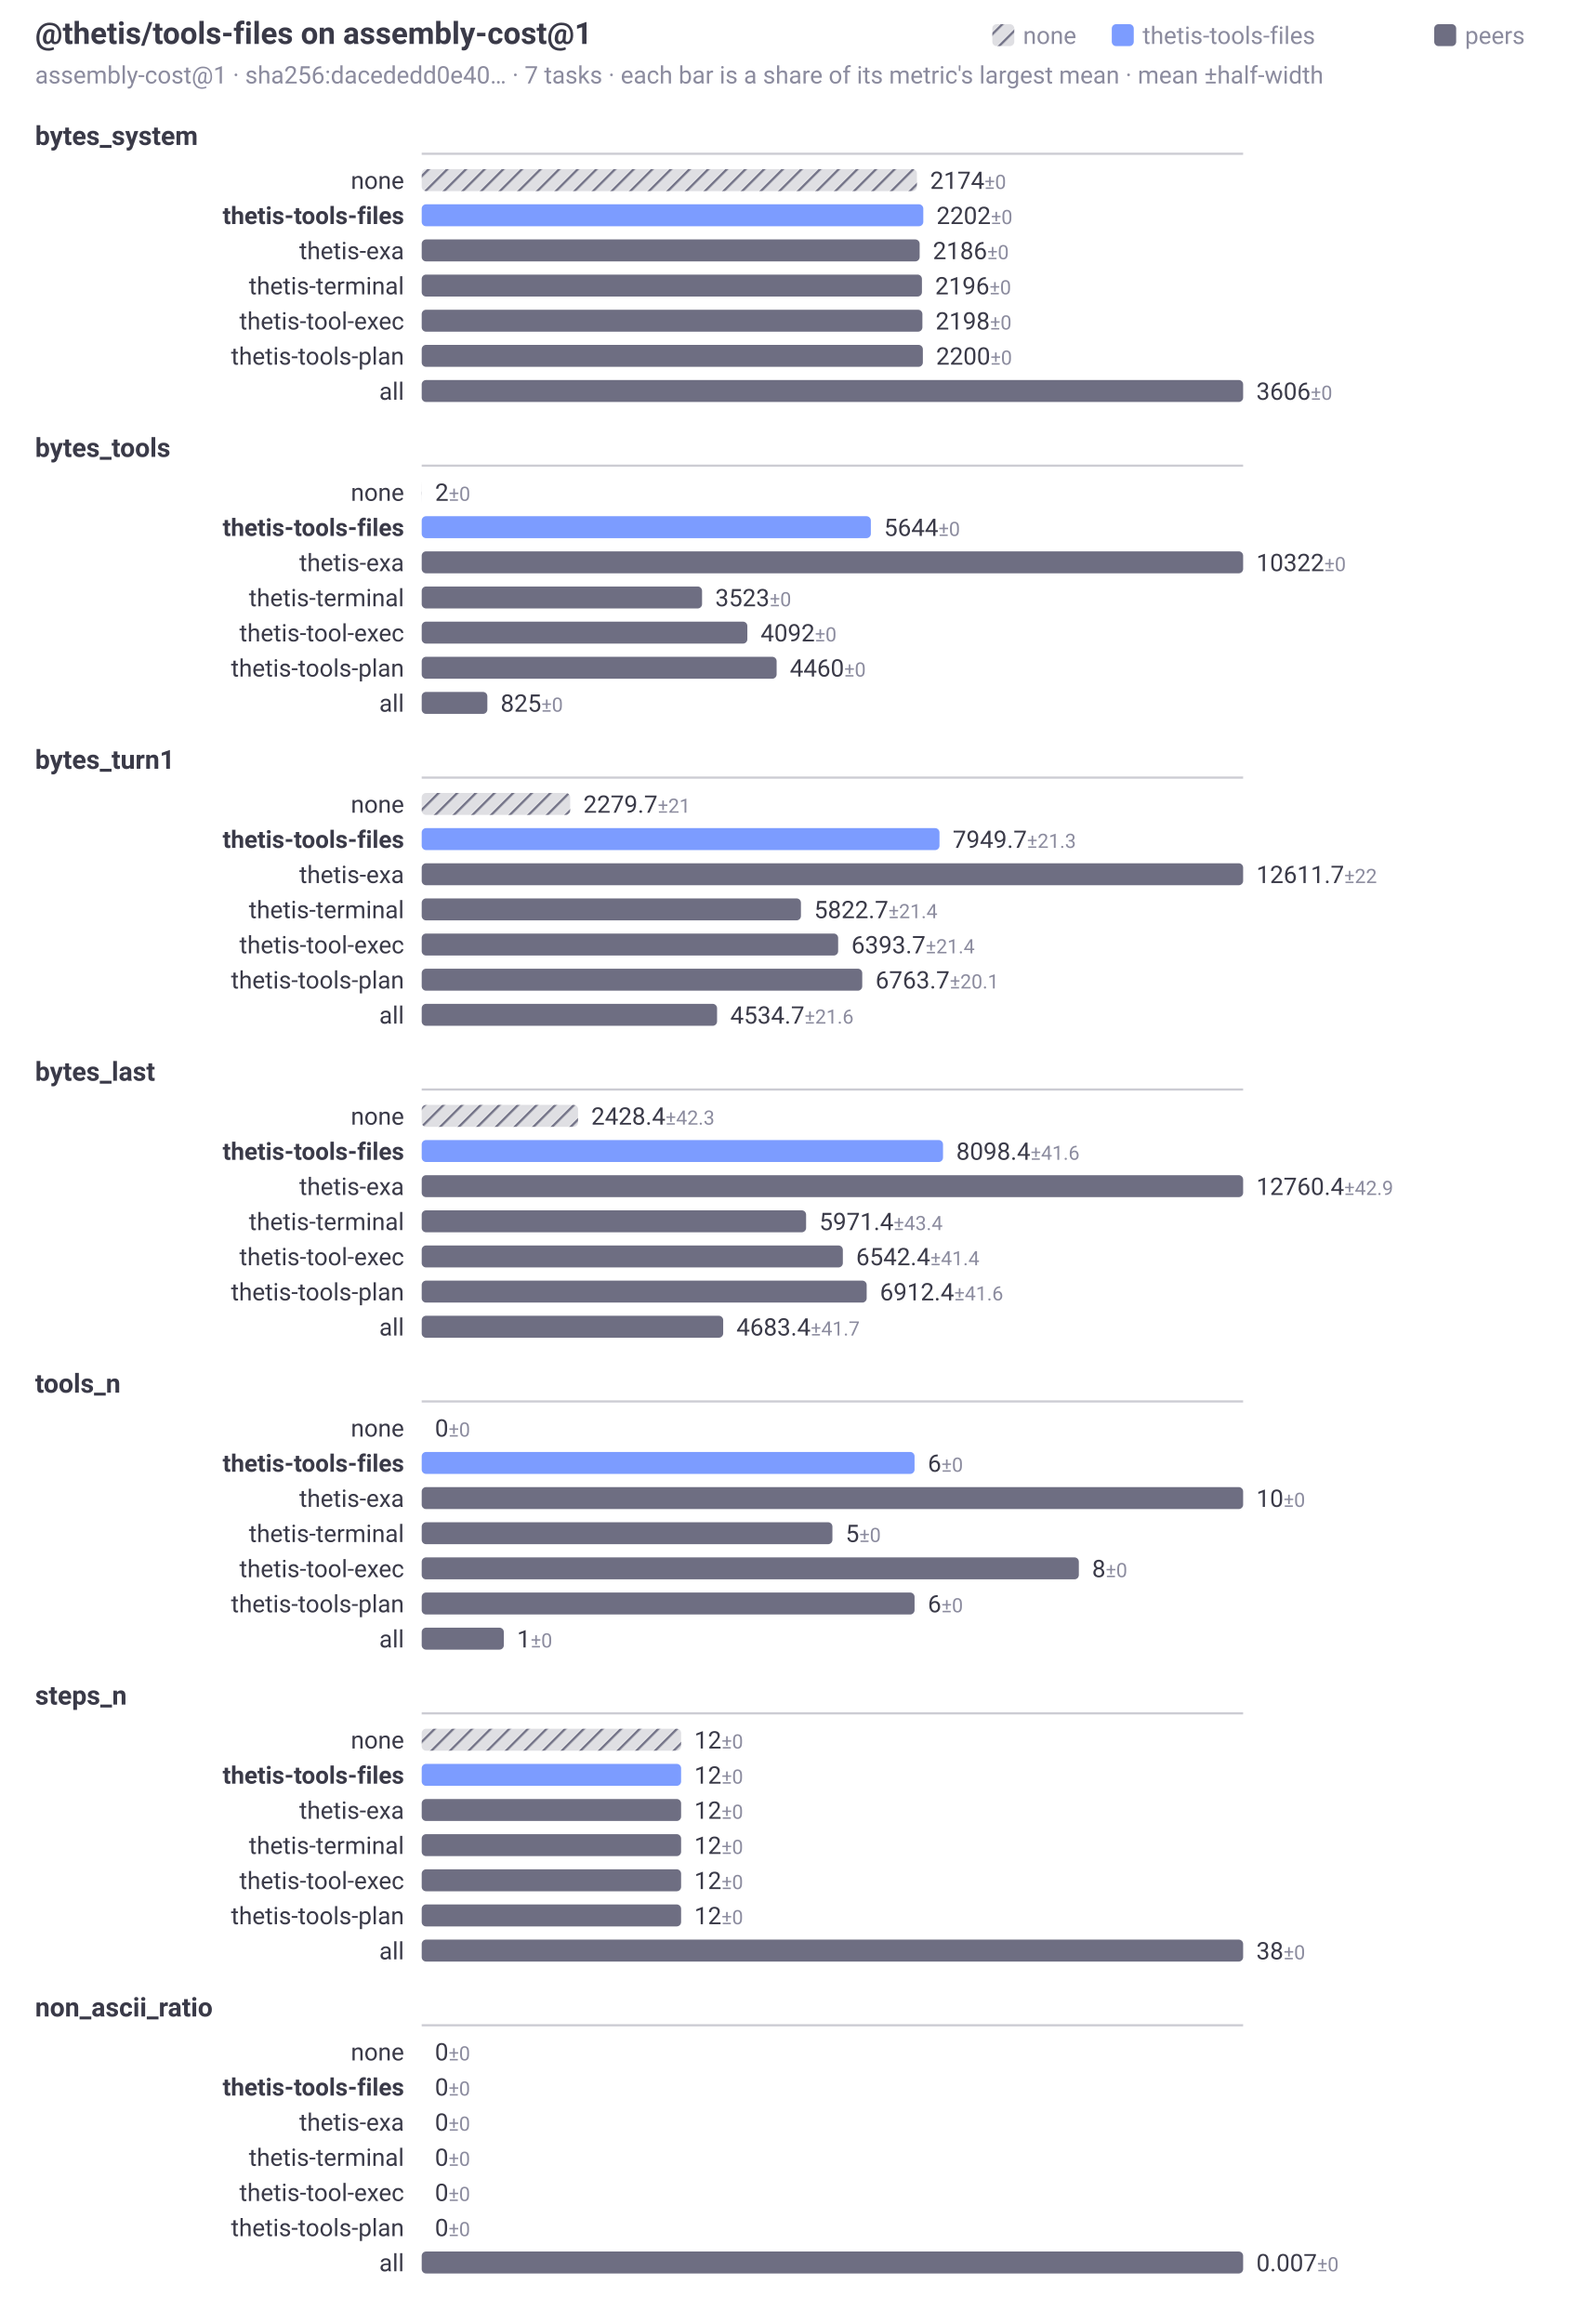
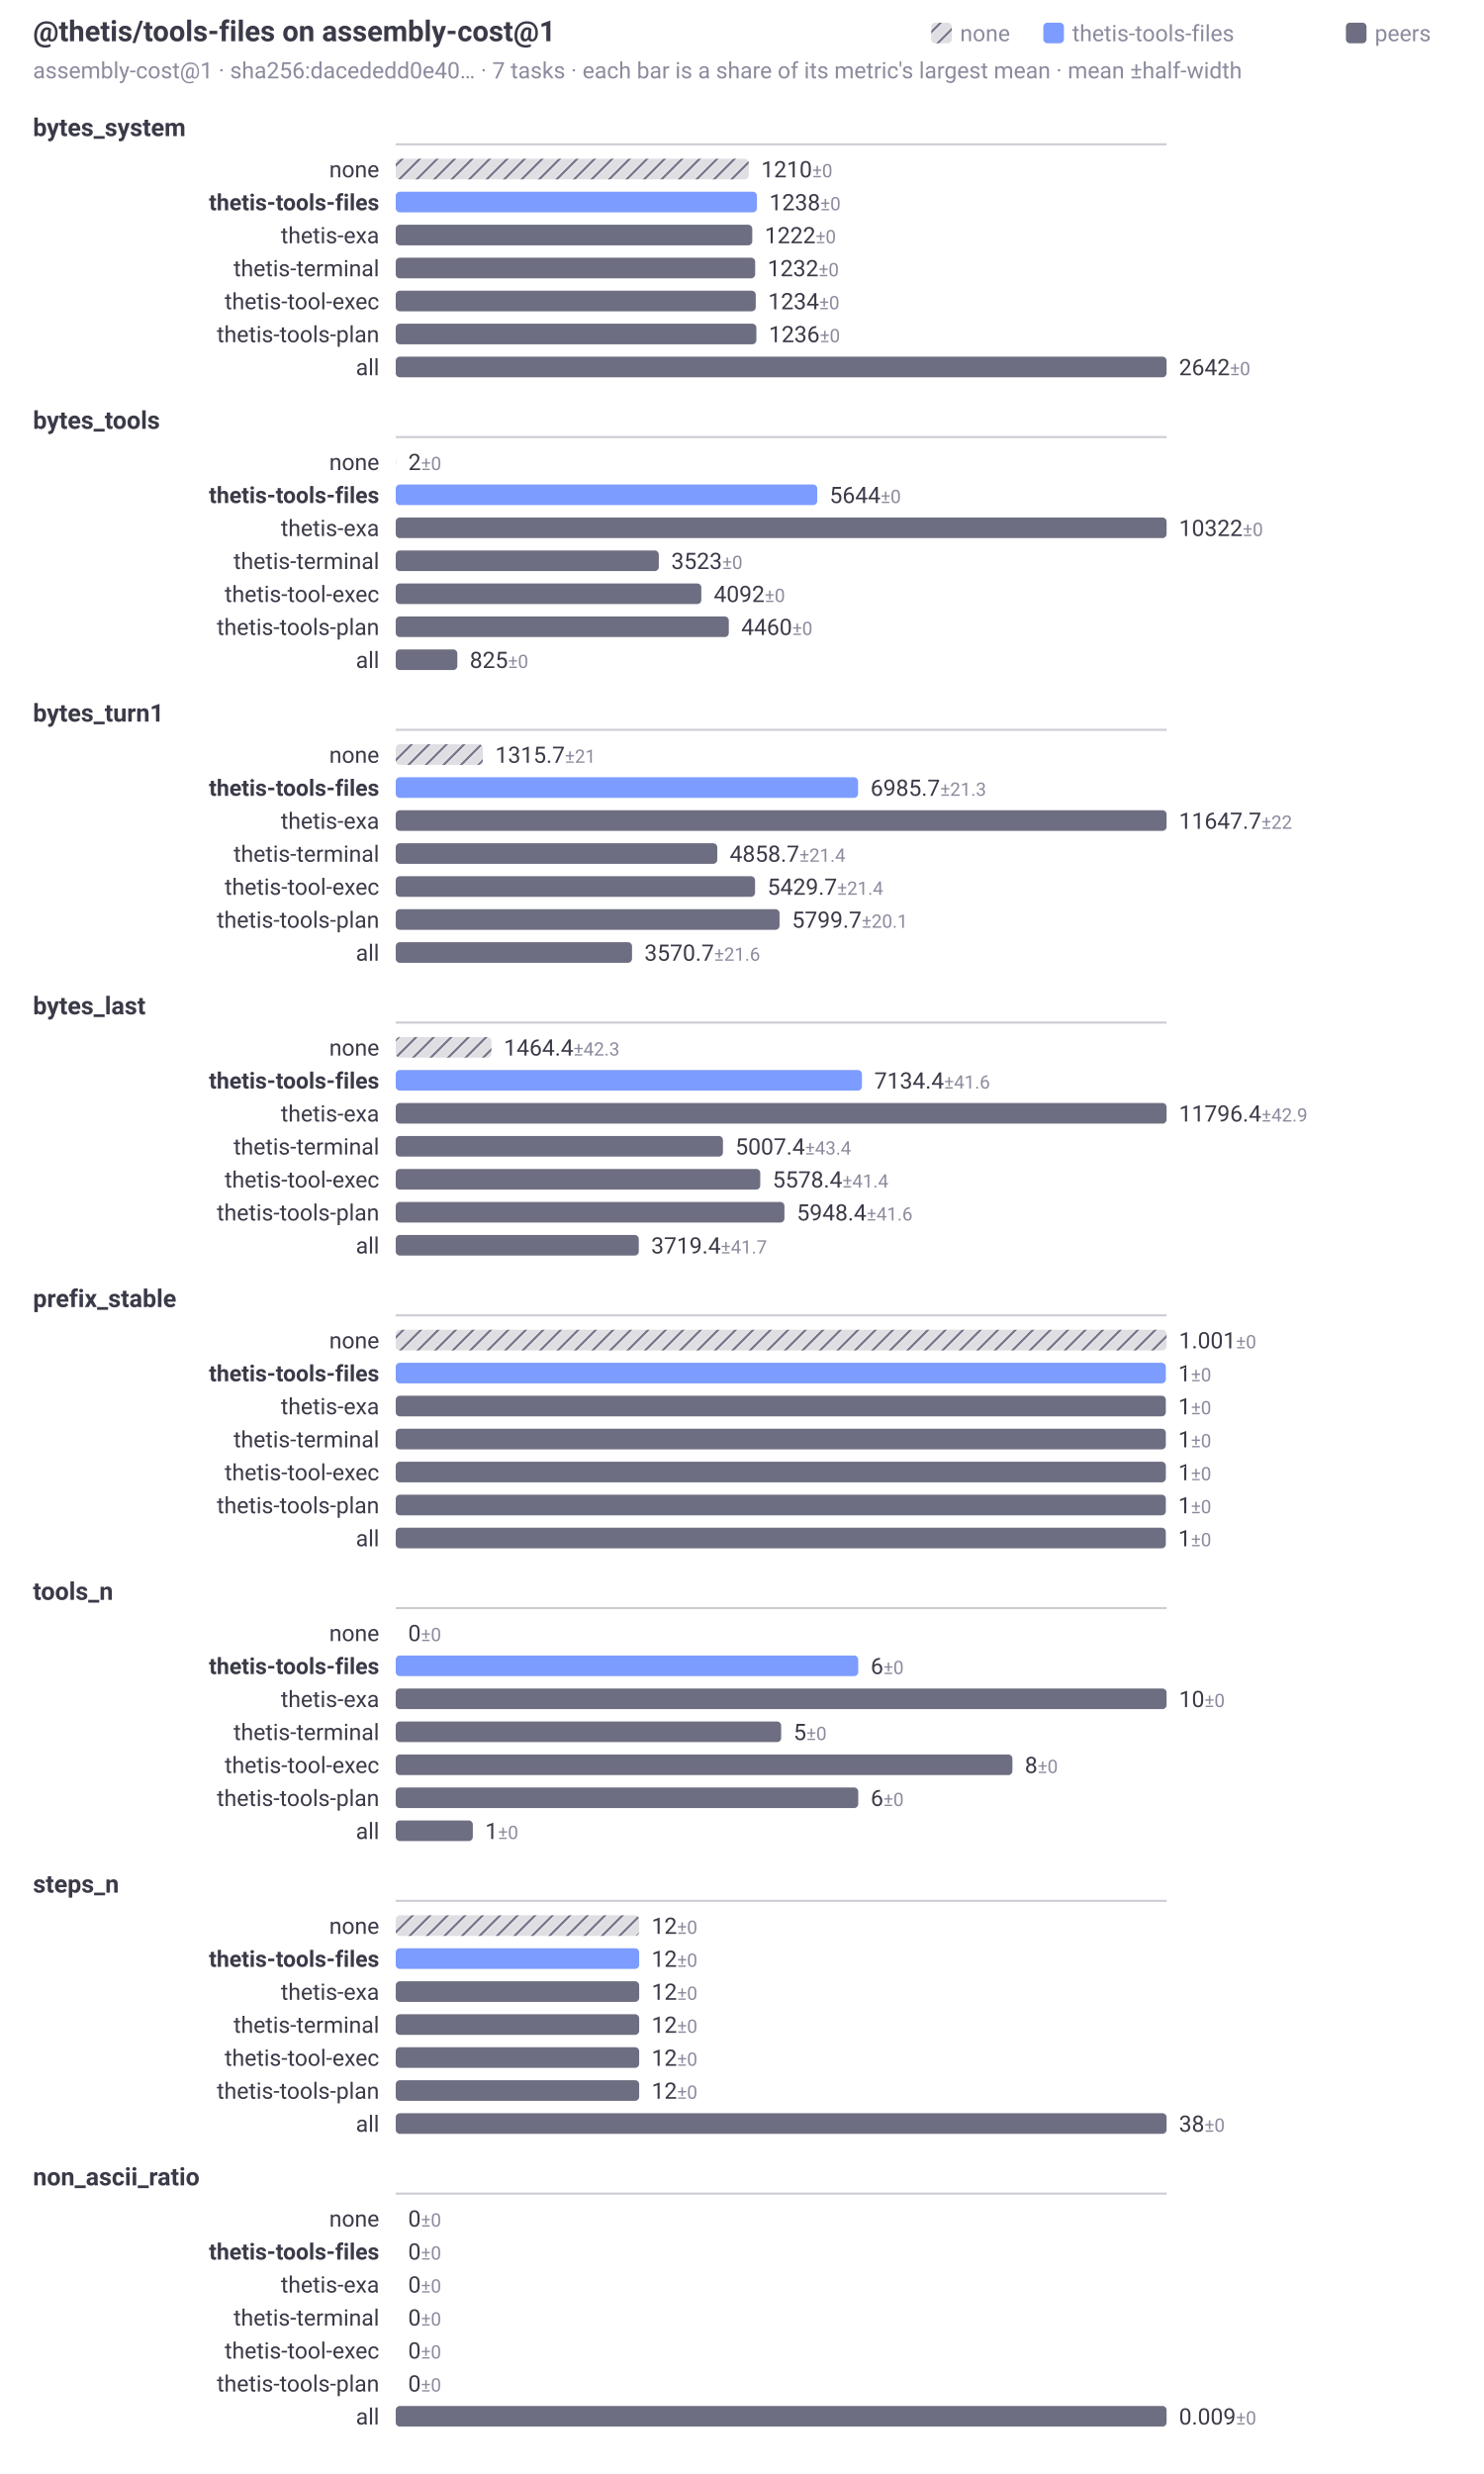
- <svg xmlns="http://www.w3.org/2000/svg" width="720" height="1058" viewBox="0 0 720 1058" role="img" aria-labelledby="t d" font-family="system-ui, -apple-system, Segoe UI, Roboto, sans-serif">
+ <svg xmlns="http://www.w3.org/2000/svg" width="720" height="1200" viewBox="0 0 720 1200" role="img" aria-labelledby="t d" font-family="system-ui, -apple-system, Segoe UI, Roboto, sans-serif">
  <style>.t{fill:#3a3a48}.f{fill:#8b8b9e}@media (prefers-color-scheme:dark){.t{fill:#d2d2dc}.f{fill:#9a9aae}}</style>
  <defs>
    <pattern id="hatch" width="6" height="6" patternUnits="userSpaceOnUse" patternTransform="rotate(45)">
      <rect width="6" height="6" fill="#6e6e82" fill-opacity="0.22" />
      <line x1="0" y1="0" x2="0" y2="6" stroke="#6e6e82" stroke-width="2" />
    </pattern>
  </defs>
  <text class="t" x="16" y="20" font-size="14" font-weight="600">@thetis/tools-files on assembly-cost@1</text>
  <text class="f" x="16" y="38" font-size="11">assembly-cost@1 · sha256:dacededd0e40… · 7 tasks · each bar is a share of its metric's largest mean · mean ±half-width</text>
  <rect x="653" y="11" width="10" height="10" rx="2" fill="#6e6e82" />
  <text class="f" x="667" y="20" font-size="11">peers</text>
  <rect x="506.2" y="11" width="10" height="10" rx="2" fill="#7c9cff" />
  <text class="f" x="520.2" y="20" font-size="11">thetis-tools-files</text>
  <rect x="451.8" y="11" width="10" height="10" rx="2" fill="url(#hatch)" />
  <text class="f" x="465.8" y="20" font-size="11">none</text>
  <text class="t" x="16" y="66" font-size="12" font-weight="600">bytes_system</text>
  <line x1="192" y1="70" x2="566" y2="70" stroke="#6e6e82" stroke-opacity="0.35" stroke-width="1" />
  <text class="t" x="184" y="86" font-size="11" text-anchor="end">none</text>
-   <rect x="192" y="77" width="225.48" height="10" rx="2" fill="url(#hatch)" />
-   <text class="t" x="423.48" y="86" font-size="11">2174<tspan class="f" font-size="9"> ±0</tspan>
+   <rect x="192" y="77" width="171.29" height="10" rx="2" fill="url(#hatch)" />
+   <text class="t" x="369.29" y="86" font-size="11">1210<tspan class="f" font-size="9"> ±0</tspan>
  </text>
  <text class="t" x="184" y="102" font-size="11" text-anchor="end" font-weight="600">thetis-tools-files</text>
-   <rect x="192" y="93" width="228.38" height="10" rx="2" fill="#7c9cff" />
-   <text class="t" x="426.38" y="102" font-size="11">2202<tspan class="f" font-size="9"> ±0</tspan>
+   <rect x="192" y="93" width="175.25" height="10" rx="2" fill="#7c9cff" />
+   <text class="t" x="373.25" y="102" font-size="11">1238<tspan class="f" font-size="9"> ±0</tspan>
  </text>
  <text class="t" x="184" y="118" font-size="11" text-anchor="end">thetis-exa</text>
-   <rect x="192" y="109" width="226.72" height="10" rx="2" fill="#6e6e82" />
-   <text class="t" x="424.72" y="118" font-size="11">2186<tspan class="f" font-size="9"> ±0</tspan>
+   <rect x="192" y="109" width="172.99" height="10" rx="2" fill="#6e6e82" />
+   <text class="t" x="370.99" y="118" font-size="11">1222<tspan class="f" font-size="9"> ±0</tspan>
  </text>
  <text class="t" x="184" y="134" font-size="11" text-anchor="end">thetis-terminal</text>
-   <rect x="192" y="125" width="227.76" height="10" rx="2" fill="#6e6e82" />
-   <text class="t" x="425.76" y="134" font-size="11">2196<tspan class="f" font-size="9"> ±0</tspan>
+   <rect x="192" y="125" width="174.4" height="10" rx="2" fill="#6e6e82" />
+   <text class="t" x="372.4" y="134" font-size="11">1232<tspan class="f" font-size="9"> ±0</tspan>
  </text>
  <text class="t" x="184" y="150" font-size="11" text-anchor="end">thetis-tool-exec</text>
-   <rect x="192" y="141" width="227.97" height="10" rx="2" fill="#6e6e82" />
-   <text class="t" x="425.97" y="150" font-size="11">2198<tspan class="f" font-size="9"> ±0</tspan>
+   <rect x="192" y="141" width="174.68" height="10" rx="2" fill="#6e6e82" />
+   <text class="t" x="372.68" y="150" font-size="11">1234<tspan class="f" font-size="9"> ±0</tspan>
  </text>
  <text class="t" x="184" y="166" font-size="11" text-anchor="end">thetis-tools-plan</text>
-   <rect x="192" y="157" width="228.18" height="10" rx="2" fill="#6e6e82" />
-   <text class="t" x="426.18" y="166" font-size="11">2200<tspan class="f" font-size="9"> ±0</tspan>
+   <rect x="192" y="157" width="174.97" height="10" rx="2" fill="#6e6e82" />
+   <text class="t" x="372.97" y="166" font-size="11">1236<tspan class="f" font-size="9"> ±0</tspan>
  </text>
  <text class="t" x="184" y="182" font-size="11" text-anchor="end">all</text>
  <rect x="192" y="173" width="374" height="10" rx="2" fill="#6e6e82" />
-   <text class="t" x="572" y="182" font-size="11">3606<tspan class="f" font-size="9"> ±0</tspan>
+   <text class="t" x="572" y="182" font-size="11">2642<tspan class="f" font-size="9"> ±0</tspan>
  </text>
  <text class="t" x="16" y="208" font-size="12" font-weight="600">bytes_tools</text>
  <line x1="192" y1="212" x2="566" y2="212" stroke="#6e6e82" stroke-opacity="0.35" stroke-width="1" />
  <text class="t" x="184" y="228" font-size="11" text-anchor="end">none</text>
  <rect x="192" y="219" width="0.07" height="10" rx="2" fill="url(#hatch)" />
  <text class="t" x="198.07" y="228" font-size="11">2<tspan class="f" font-size="9"> ±0</tspan>
  </text>
  <text class="t" x="184" y="244" font-size="11" text-anchor="end" font-weight="600">thetis-tools-files</text>
  <rect x="192" y="235" width="204.5" height="10" rx="2" fill="#7c9cff" />
  <text class="t" x="402.5" y="244" font-size="11">5644<tspan class="f" font-size="9"> ±0</tspan>
  </text>
  <text class="t" x="184" y="260" font-size="11" text-anchor="end">thetis-exa</text>
  <rect x="192" y="251" width="374" height="10" rx="2" fill="#6e6e82" />
  <text class="t" x="572" y="260" font-size="11">10322<tspan class="f" font-size="9"> ±0</tspan>
  </text>
  <text class="t" x="184" y="276" font-size="11" text-anchor="end">thetis-terminal</text>
  <rect x="192" y="267" width="127.65" height="10" rx="2" fill="#6e6e82" />
  <text class="t" x="325.65" y="276" font-size="11">3523<tspan class="f" font-size="9"> ±0</tspan>
  </text>
  <text class="t" x="184" y="292" font-size="11" text-anchor="end">thetis-tool-exec</text>
  <rect x="192" y="283" width="148.27" height="10" rx="2" fill="#6e6e82" />
  <text class="t" x="346.27" y="292" font-size="11">4092<tspan class="f" font-size="9"> ±0</tspan>
  </text>
  <text class="t" x="184" y="308" font-size="11" text-anchor="end">thetis-tools-plan</text>
  <rect x="192" y="299" width="161.6" height="10" rx="2" fill="#6e6e82" />
  <text class="t" x="359.6" y="308" font-size="11">4460<tspan class="f" font-size="9"> ±0</tspan>
  </text>
  <text class="t" x="184" y="324" font-size="11" text-anchor="end">all</text>
  <rect x="192" y="315" width="29.89" height="10" rx="2" fill="#6e6e82" />
  <text class="t" x="227.89" y="324" font-size="11">825<tspan class="f" font-size="9"> ±0</tspan>
  </text>
  <text class="t" x="16" y="350" font-size="12" font-weight="600">bytes_turn1</text>
  <line x1="192" y1="354" x2="566" y2="354" stroke="#6e6e82" stroke-opacity="0.35" stroke-width="1" />
  <text class="t" x="184" y="370" font-size="11" text-anchor="end">none</text>
-   <rect x="192" y="361" width="67.6" height="10" rx="2" fill="url(#hatch)" />
-   <text class="t" x="265.6" y="370" font-size="11">2279.7<tspan class="f" font-size="9"> ±21</tspan>
+   <rect x="192" y="361" width="42.25" height="10" rx="2" fill="url(#hatch)" />
+   <text class="t" x="240.25" y="370" font-size="11">1315.7<tspan class="f" font-size="9"> ±21</tspan>
  </text>
  <text class="t" x="184" y="386" font-size="11" text-anchor="end" font-weight="600">thetis-tools-files</text>
-   <rect x="192" y="377" width="235.75" height="10" rx="2" fill="#7c9cff" />
-   <text class="t" x="433.75" y="386" font-size="11">7949.7<tspan class="f" font-size="9"> ±21.3</tspan>
+   <rect x="192" y="377" width="224.31" height="10" rx="2" fill="#7c9cff" />
+   <text class="t" x="422.31" y="386" font-size="11">6985.7<tspan class="f" font-size="9"> ±21.3</tspan>
  </text>
  <text class="t" x="184" y="402" font-size="11" text-anchor="end">thetis-exa</text>
  <rect x="192" y="393" width="374" height="10" rx="2" fill="#6e6e82" />
-   <text class="t" x="572" y="402" font-size="11">12611.7<tspan class="f" font-size="9"> ±22</tspan>
+   <text class="t" x="572" y="402" font-size="11">11647.7<tspan class="f" font-size="9"> ±22</tspan>
  </text>
  <text class="t" x="184" y="418" font-size="11" text-anchor="end">thetis-terminal</text>
-   <rect x="192" y="409" width="172.67" height="10" rx="2" fill="#6e6e82" />
-   <text class="t" x="370.67" y="418" font-size="11">5822.7<tspan class="f" font-size="9"> ±21.4</tspan>
+   <rect x="192" y="409" width="156.01" height="10" rx="2" fill="#6e6e82" />
+   <text class="t" x="354.01" y="418" font-size="11">4858.7<tspan class="f" font-size="9"> ±21.4</tspan>
  </text>
  <text class="t" x="184" y="434" font-size="11" text-anchor="end">thetis-tool-exec</text>
-   <rect x="192" y="425" width="189.61" height="10" rx="2" fill="#6e6e82" />
-   <text class="t" x="387.61" y="434" font-size="11">6393.7<tspan class="f" font-size="9"> ±21.4</tspan>
+   <rect x="192" y="425" width="174.34" height="10" rx="2" fill="#6e6e82" />
+   <text class="t" x="372.34" y="434" font-size="11">5429.7<tspan class="f" font-size="9"> ±21.4</tspan>
  </text>
  <text class="t" x="184" y="450" font-size="11" text-anchor="end">thetis-tools-plan</text>
-   <rect x="192" y="441" width="200.58" height="10" rx="2" fill="#6e6e82" />
-   <text class="t" x="398.58" y="450" font-size="11">6763.7<tspan class="f" font-size="9"> ±20.1</tspan>
+   <rect x="192" y="441" width="186.22" height="10" rx="2" fill="#6e6e82" />
+   <text class="t" x="384.22" y="450" font-size="11">5799.7<tspan class="f" font-size="9"> ±20.1</tspan>
  </text>
  <text class="t" x="184" y="466" font-size="11" text-anchor="end">all</text>
-   <rect x="192" y="457" width="134.48" height="10" rx="2" fill="#6e6e82" />
-   <text class="t" x="332.48" y="466" font-size="11">4534.7<tspan class="f" font-size="9"> ±21.6</tspan>
+   <rect x="192" y="457" width="114.65" height="10" rx="2" fill="#6e6e82" />
+   <text class="t" x="312.65" y="466" font-size="11">3570.7<tspan class="f" font-size="9"> ±21.6</tspan>
  </text>
  <text class="t" x="16" y="492" font-size="12" font-weight="600">bytes_last</text>
  <line x1="192" y1="496" x2="566" y2="496" stroke="#6e6e82" stroke-opacity="0.35" stroke-width="1" />
  <text class="t" x="184" y="512" font-size="11" text-anchor="end">none</text>
-   <rect x="192" y="503" width="71.18" height="10" rx="2" fill="url(#hatch)" />
-   <text class="t" x="269.18" y="512" font-size="11">2428.4<tspan class="f" font-size="9"> ±42.3</tspan>
+   <rect x="192" y="503" width="46.43" height="10" rx="2" fill="url(#hatch)" />
+   <text class="t" x="244.43" y="512" font-size="11">1464.4<tspan class="f" font-size="9"> ±42.3</tspan>
  </text>
  <text class="t" x="184" y="528" font-size="11" text-anchor="end" font-weight="600">thetis-tools-files</text>
-   <rect x="192" y="519" width="237.36" height="10" rx="2" fill="#7c9cff" />
-   <text class="t" x="435.36" y="528" font-size="11">8098.4<tspan class="f" font-size="9"> ±41.6</tspan>
+   <rect x="192" y="519" width="226.19" height="10" rx="2" fill="#7c9cff" />
+   <text class="t" x="424.19" y="528" font-size="11">7134.4<tspan class="f" font-size="9"> ±41.6</tspan>
  </text>
  <text class="t" x="184" y="544" font-size="11" text-anchor="end">thetis-exa</text>
  <rect x="192" y="535" width="374" height="10" rx="2" fill="#6e6e82" />
-   <text class="t" x="572" y="544" font-size="11">12760.4<tspan class="f" font-size="9"> ±42.9</tspan>
+   <text class="t" x="572" y="544" font-size="11">11796.4<tspan class="f" font-size="9"> ±42.9</tspan>
  </text>
  <text class="t" x="184" y="560" font-size="11" text-anchor="end">thetis-terminal</text>
-   <rect x="192" y="551" width="175.02" height="10" rx="2" fill="#6e6e82" />
-   <text class="t" x="373.02" y="560" font-size="11">5971.4<tspan class="f" font-size="9"> ±43.4</tspan>
+   <rect x="192" y="551" width="158.76" height="10" rx="2" fill="#6e6e82" />
+   <text class="t" x="356.76" y="560" font-size="11">5007.4<tspan class="f" font-size="9"> ±43.4</tspan>
  </text>
  <text class="t" x="184" y="576" font-size="11" text-anchor="end">thetis-tool-exec</text>
-   <rect x="192" y="567" width="191.75" height="10" rx="2" fill="#6e6e82" />
-   <text class="t" x="389.75" y="576" font-size="11">6542.4<tspan class="f" font-size="9"> ±41.4</tspan>
+   <rect x="192" y="567" width="176.86" height="10" rx="2" fill="#6e6e82" />
+   <text class="t" x="374.86" y="576" font-size="11">5578.4<tspan class="f" font-size="9"> ±41.4</tspan>
  </text>
  <text class="t" x="184" y="592" font-size="11" text-anchor="end">thetis-tools-plan</text>
-   <rect x="192" y="583" width="202.6" height="10" rx="2" fill="#6e6e82" />
-   <text class="t" x="400.6" y="592" font-size="11">6912.4<tspan class="f" font-size="9"> ±41.6</tspan>
+   <rect x="192" y="583" width="188.59" height="10" rx="2" fill="#6e6e82" />
+   <text class="t" x="386.59" y="592" font-size="11">5948.4<tspan class="f" font-size="9"> ±41.6</tspan>
  </text>
  <text class="t" x="184" y="608" font-size="11" text-anchor="end">all</text>
-   <rect x="192" y="599" width="137.27" height="10" rx="2" fill="#6e6e82" />
-   <text class="t" x="335.27" y="608" font-size="11">4683.4<tspan class="f" font-size="9"> ±41.7</tspan>
-   </text>
-   <text class="t" x="16" y="634" font-size="12" font-weight="600">tools_n</text>
+   <rect x="192" y="599" width="117.92" height="10" rx="2" fill="#6e6e82" />
+   <text class="t" x="315.92" y="608" font-size="11">3719.4<tspan class="f" font-size="9"> ±41.7</tspan>
+   </text>
+   <text class="t" x="16" y="634" font-size="12" font-weight="600">prefix_stable</text>
  <line x1="192" y1="638" x2="566" y2="638" stroke="#6e6e82" stroke-opacity="0.35" stroke-width="1" />
  <text class="t" x="184" y="654" font-size="11" text-anchor="end">none</text>
-   <rect x="192" y="645" width="0" height="10" rx="2" fill="url(#hatch)" />
-   <text class="t" x="198" y="654" font-size="11">0<tspan class="f" font-size="9"> ±0</tspan>
+   <rect x="192" y="645" width="374" height="10" rx="2" fill="url(#hatch)" />
+   <text class="t" x="572" y="654" font-size="11">1.001<tspan class="f" font-size="9"> ±0</tspan>
  </text>
  <text class="t" x="184" y="670" font-size="11" text-anchor="end" font-weight="600">thetis-tools-files</text>
-   <rect x="192" y="661" width="224.4" height="10" rx="2" fill="#7c9cff" />
-   <text class="t" x="422.4" y="670" font-size="11">6<tspan class="f" font-size="9"> ±0</tspan>
+   <rect x="192" y="661" width="373.63" height="10" rx="2" fill="#7c9cff" />
+   <text class="t" x="571.63" y="670" font-size="11">1<tspan class="f" font-size="9"> ±0</tspan>
  </text>
  <text class="t" x="184" y="686" font-size="11" text-anchor="end">thetis-exa</text>
-   <rect x="192" y="677" width="374" height="10" rx="2" fill="#6e6e82" />
-   <text class="t" x="572" y="686" font-size="11">10<tspan class="f" font-size="9"> ±0</tspan>
+   <rect x="192" y="677" width="373.63" height="10" rx="2" fill="#6e6e82" />
+   <text class="t" x="571.63" y="686" font-size="11">1<tspan class="f" font-size="9"> ±0</tspan>
  </text>
  <text class="t" x="184" y="702" font-size="11" text-anchor="end">thetis-terminal</text>
-   <rect x="192" y="693" width="187" height="10" rx="2" fill="#6e6e82" />
-   <text class="t" x="385" y="702" font-size="11">5<tspan class="f" font-size="9"> ±0</tspan>
+   <rect x="192" y="693" width="373.63" height="10" rx="2" fill="#6e6e82" />
+   <text class="t" x="571.63" y="702" font-size="11">1<tspan class="f" font-size="9"> ±0</tspan>
  </text>
  <text class="t" x="184" y="718" font-size="11" text-anchor="end">thetis-tool-exec</text>
-   <rect x="192" y="709" width="299.2" height="10" rx="2" fill="#6e6e82" />
-   <text class="t" x="497.2" y="718" font-size="11">8<tspan class="f" font-size="9"> ±0</tspan>
+   <rect x="192" y="709" width="373.63" height="10" rx="2" fill="#6e6e82" />
+   <text class="t" x="571.63" y="718" font-size="11">1<tspan class="f" font-size="9"> ±0</tspan>
  </text>
  <text class="t" x="184" y="734" font-size="11" text-anchor="end">thetis-tools-plan</text>
-   <rect x="192" y="725" width="224.4" height="10" rx="2" fill="#6e6e82" />
-   <text class="t" x="422.4" y="734" font-size="11">6<tspan class="f" font-size="9"> ±0</tspan>
+   <rect x="192" y="725" width="373.63" height="10" rx="2" fill="#6e6e82" />
+   <text class="t" x="571.63" y="734" font-size="11">1<tspan class="f" font-size="9"> ±0</tspan>
  </text>
  <text class="t" x="184" y="750" font-size="11" text-anchor="end">all</text>
-   <rect x="192" y="741" width="37.4" height="10" rx="2" fill="#6e6e82" />
-   <text class="t" x="235.4" y="750" font-size="11">1<tspan class="f" font-size="9"> ±0</tspan>
-   </text>
-   <text class="t" x="16" y="776" font-size="12" font-weight="600">steps_n</text>
+   <rect x="192" y="741" width="373.63" height="10" rx="2" fill="#6e6e82" />
+   <text class="t" x="571.63" y="750" font-size="11">1<tspan class="f" font-size="9"> ±0</tspan>
+   </text>
+   <text class="t" x="16" y="776" font-size="12" font-weight="600">tools_n</text>
  <line x1="192" y1="780" x2="566" y2="780" stroke="#6e6e82" stroke-opacity="0.35" stroke-width="1" />
  <text class="t" x="184" y="796" font-size="11" text-anchor="end">none</text>
-   <rect x="192" y="787" width="118.11" height="10" rx="2" fill="url(#hatch)" />
-   <text class="t" x="316.11" y="796" font-size="11">12<tspan class="f" font-size="9"> ±0</tspan>
+   <rect x="192" y="787" width="0" height="10" rx="2" fill="url(#hatch)" />
+   <text class="t" x="198" y="796" font-size="11">0<tspan class="f" font-size="9"> ±0</tspan>
  </text>
  <text class="t" x="184" y="812" font-size="11" text-anchor="end" font-weight="600">thetis-tools-files</text>
-   <rect x="192" y="803" width="118.11" height="10" rx="2" fill="#7c9cff" />
-   <text class="t" x="316.11" y="812" font-size="11">12<tspan class="f" font-size="9"> ±0</tspan>
+   <rect x="192" y="803" width="224.4" height="10" rx="2" fill="#7c9cff" />
+   <text class="t" x="422.4" y="812" font-size="11">6<tspan class="f" font-size="9"> ±0</tspan>
  </text>
  <text class="t" x="184" y="828" font-size="11" text-anchor="end">thetis-exa</text>
-   <rect x="192" y="819" width="118.11" height="10" rx="2" fill="#6e6e82" />
-   <text class="t" x="316.11" y="828" font-size="11">12<tspan class="f" font-size="9"> ±0</tspan>
+   <rect x="192" y="819" width="374" height="10" rx="2" fill="#6e6e82" />
+   <text class="t" x="572" y="828" font-size="11">10<tspan class="f" font-size="9"> ±0</tspan>
  </text>
  <text class="t" x="184" y="844" font-size="11" text-anchor="end">thetis-terminal</text>
-   <rect x="192" y="835" width="118.11" height="10" rx="2" fill="#6e6e82" />
-   <text class="t" x="316.11" y="844" font-size="11">12<tspan class="f" font-size="9"> ±0</tspan>
+   <rect x="192" y="835" width="187" height="10" rx="2" fill="#6e6e82" />
+   <text class="t" x="385" y="844" font-size="11">5<tspan class="f" font-size="9"> ±0</tspan>
  </text>
  <text class="t" x="184" y="860" font-size="11" text-anchor="end">thetis-tool-exec</text>
-   <rect x="192" y="851" width="118.11" height="10" rx="2" fill="#6e6e82" />
-   <text class="t" x="316.11" y="860" font-size="11">12<tspan class="f" font-size="9"> ±0</tspan>
+   <rect x="192" y="851" width="299.2" height="10" rx="2" fill="#6e6e82" />
+   <text class="t" x="497.2" y="860" font-size="11">8<tspan class="f" font-size="9"> ±0</tspan>
  </text>
  <text class="t" x="184" y="876" font-size="11" text-anchor="end">thetis-tools-plan</text>
-   <rect x="192" y="867" width="118.11" height="10" rx="2" fill="#6e6e82" />
-   <text class="t" x="316.11" y="876" font-size="11">12<tspan class="f" font-size="9"> ±0</tspan>
+   <rect x="192" y="867" width="224.4" height="10" rx="2" fill="#6e6e82" />
+   <text class="t" x="422.4" y="876" font-size="11">6<tspan class="f" font-size="9"> ±0</tspan>
  </text>
  <text class="t" x="184" y="892" font-size="11" text-anchor="end">all</text>
-   <rect x="192" y="883" width="374" height="10" rx="2" fill="#6e6e82" />
-   <text class="t" x="572" y="892" font-size="11">38<tspan class="f" font-size="9"> ±0</tspan>
-   </text>
-   <text class="t" x="16" y="918" font-size="12" font-weight="600">non_ascii_ratio</text>
+   <rect x="192" y="883" width="37.4" height="10" rx="2" fill="#6e6e82" />
+   <text class="t" x="235.4" y="892" font-size="11">1<tspan class="f" font-size="9"> ±0</tspan>
+   </text>
+   <text class="t" x="16" y="918" font-size="12" font-weight="600">steps_n</text>
  <line x1="192" y1="922" x2="566" y2="922" stroke="#6e6e82" stroke-opacity="0.35" stroke-width="1" />
  <text class="t" x="184" y="938" font-size="11" text-anchor="end">none</text>
-   <rect x="192" y="929" width="0" height="10" rx="2" fill="url(#hatch)" />
-   <text class="t" x="198" y="938" font-size="11">0<tspan class="f" font-size="9"> ±0</tspan>
+   <rect x="192" y="929" width="118.11" height="10" rx="2" fill="url(#hatch)" />
+   <text class="t" x="316.11" y="938" font-size="11">12<tspan class="f" font-size="9"> ±0</tspan>
  </text>
  <text class="t" x="184" y="954" font-size="11" text-anchor="end" font-weight="600">thetis-tools-files</text>
-   <rect x="192" y="945" width="0" height="10" rx="2" fill="#7c9cff" />
-   <text class="t" x="198" y="954" font-size="11">0<tspan class="f" font-size="9"> ±0</tspan>
+   <rect x="192" y="945" width="118.11" height="10" rx="2" fill="#7c9cff" />
+   <text class="t" x="316.11" y="954" font-size="11">12<tspan class="f" font-size="9"> ±0</tspan>
  </text>
  <text class="t" x="184" y="970" font-size="11" text-anchor="end">thetis-exa</text>
-   <rect x="192" y="961" width="0" height="10" rx="2" fill="#6e6e82" />
-   <text class="t" x="198" y="970" font-size="11">0<tspan class="f" font-size="9"> ±0</tspan>
+   <rect x="192" y="961" width="118.11" height="10" rx="2" fill="#6e6e82" />
+   <text class="t" x="316.11" y="970" font-size="11">12<tspan class="f" font-size="9"> ±0</tspan>
  </text>
  <text class="t" x="184" y="986" font-size="11" text-anchor="end">thetis-terminal</text>
-   <rect x="192" y="977" width="0" height="10" rx="2" fill="#6e6e82" />
-   <text class="t" x="198" y="986" font-size="11">0<tspan class="f" font-size="9"> ±0</tspan>
+   <rect x="192" y="977" width="118.11" height="10" rx="2" fill="#6e6e82" />
+   <text class="t" x="316.11" y="986" font-size="11">12<tspan class="f" font-size="9"> ±0</tspan>
  </text>
  <text class="t" x="184" y="1002" font-size="11" text-anchor="end">thetis-tool-exec</text>
-   <rect x="192" y="993" width="0" height="10" rx="2" fill="#6e6e82" />
-   <text class="t" x="198" y="1002" font-size="11">0<tspan class="f" font-size="9"> ±0</tspan>
+   <rect x="192" y="993" width="118.11" height="10" rx="2" fill="#6e6e82" />
+   <text class="t" x="316.11" y="1002" font-size="11">12<tspan class="f" font-size="9"> ±0</tspan>
  </text>
  <text class="t" x="184" y="1018" font-size="11" text-anchor="end">thetis-tools-plan</text>
-   <rect x="192" y="1009" width="0" height="10" rx="2" fill="#6e6e82" />
-   <text class="t" x="198" y="1018" font-size="11">0<tspan class="f" font-size="9"> ±0</tspan>
+   <rect x="192" y="1009" width="118.11" height="10" rx="2" fill="#6e6e82" />
+   <text class="t" x="316.11" y="1018" font-size="11">12<tspan class="f" font-size="9"> ±0</tspan>
  </text>
  <text class="t" x="184" y="1034" font-size="11" text-anchor="end">all</text>
  <rect x="192" y="1025" width="374" height="10" rx="2" fill="#6e6e82" />
-   <text class="t" x="572" y="1034" font-size="11">0.007<tspan class="f" font-size="9"> ±0</tspan>
+   <text class="t" x="572" y="1034" font-size="11">38<tspan class="f" font-size="9"> ±0</tspan>
+   </text>
+   <text class="t" x="16" y="1060" font-size="12" font-weight="600">non_ascii_ratio</text>
+   <line x1="192" y1="1064" x2="566" y2="1064" stroke="#6e6e82" stroke-opacity="0.35" stroke-width="1" />
+   <text class="t" x="184" y="1080" font-size="11" text-anchor="end">none</text>
+   <rect x="192" y="1071" width="0" height="10" rx="2" fill="url(#hatch)" />
+   <text class="t" x="198" y="1080" font-size="11">0<tspan class="f" font-size="9"> ±0</tspan>
+   </text>
+   <text class="t" x="184" y="1096" font-size="11" text-anchor="end" font-weight="600">thetis-tools-files</text>
+   <rect x="192" y="1087" width="0" height="10" rx="2" fill="#7c9cff" />
+   <text class="t" x="198" y="1096" font-size="11">0<tspan class="f" font-size="9"> ±0</tspan>
+   </text>
+   <text class="t" x="184" y="1112" font-size="11" text-anchor="end">thetis-exa</text>
+   <rect x="192" y="1103" width="0" height="10" rx="2" fill="#6e6e82" />
+   <text class="t" x="198" y="1112" font-size="11">0<tspan class="f" font-size="9"> ±0</tspan>
+   </text>
+   <text class="t" x="184" y="1128" font-size="11" text-anchor="end">thetis-terminal</text>
+   <rect x="192" y="1119" width="0" height="10" rx="2" fill="#6e6e82" />
+   <text class="t" x="198" y="1128" font-size="11">0<tspan class="f" font-size="9"> ±0</tspan>
+   </text>
+   <text class="t" x="184" y="1144" font-size="11" text-anchor="end">thetis-tool-exec</text>
+   <rect x="192" y="1135" width="0" height="10" rx="2" fill="#6e6e82" />
+   <text class="t" x="198" y="1144" font-size="11">0<tspan class="f" font-size="9"> ±0</tspan>
+   </text>
+   <text class="t" x="184" y="1160" font-size="11" text-anchor="end">thetis-tools-plan</text>
+   <rect x="192" y="1151" width="0" height="10" rx="2" fill="#6e6e82" />
+   <text class="t" x="198" y="1160" font-size="11">0<tspan class="f" font-size="9"> ±0</tspan>
+   </text>
+   <text class="t" x="184" y="1176" font-size="11" text-anchor="end">all</text>
+   <rect x="192" y="1167" width="374" height="10" rx="2" fill="#6e6e82" />
+   <text class="t" x="572" y="1176" font-size="11">0.009<tspan class="f" font-size="9"> ±0</tspan>
  </text>
</svg>
